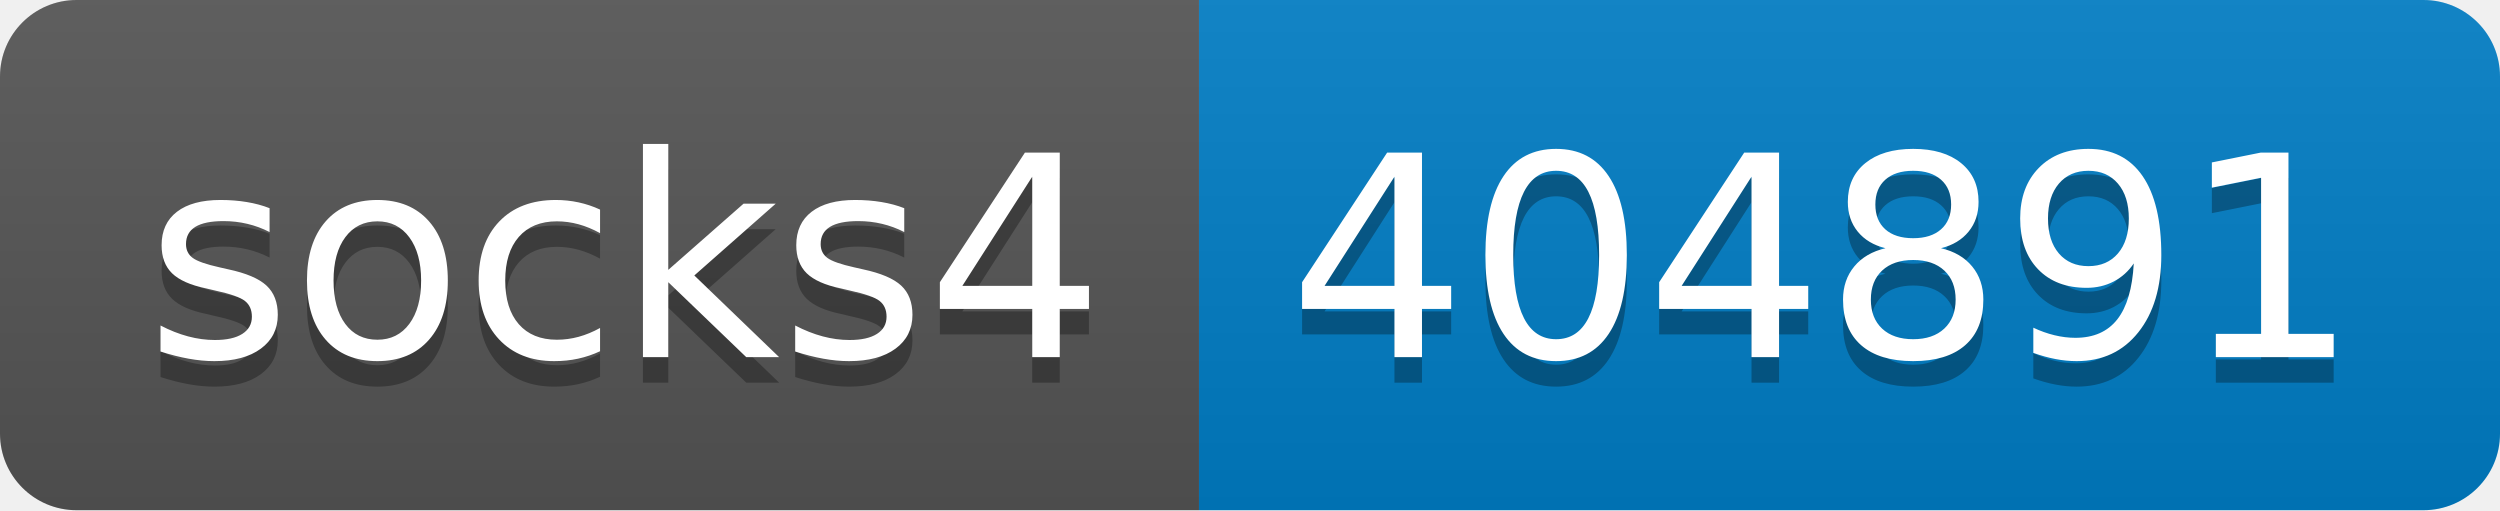
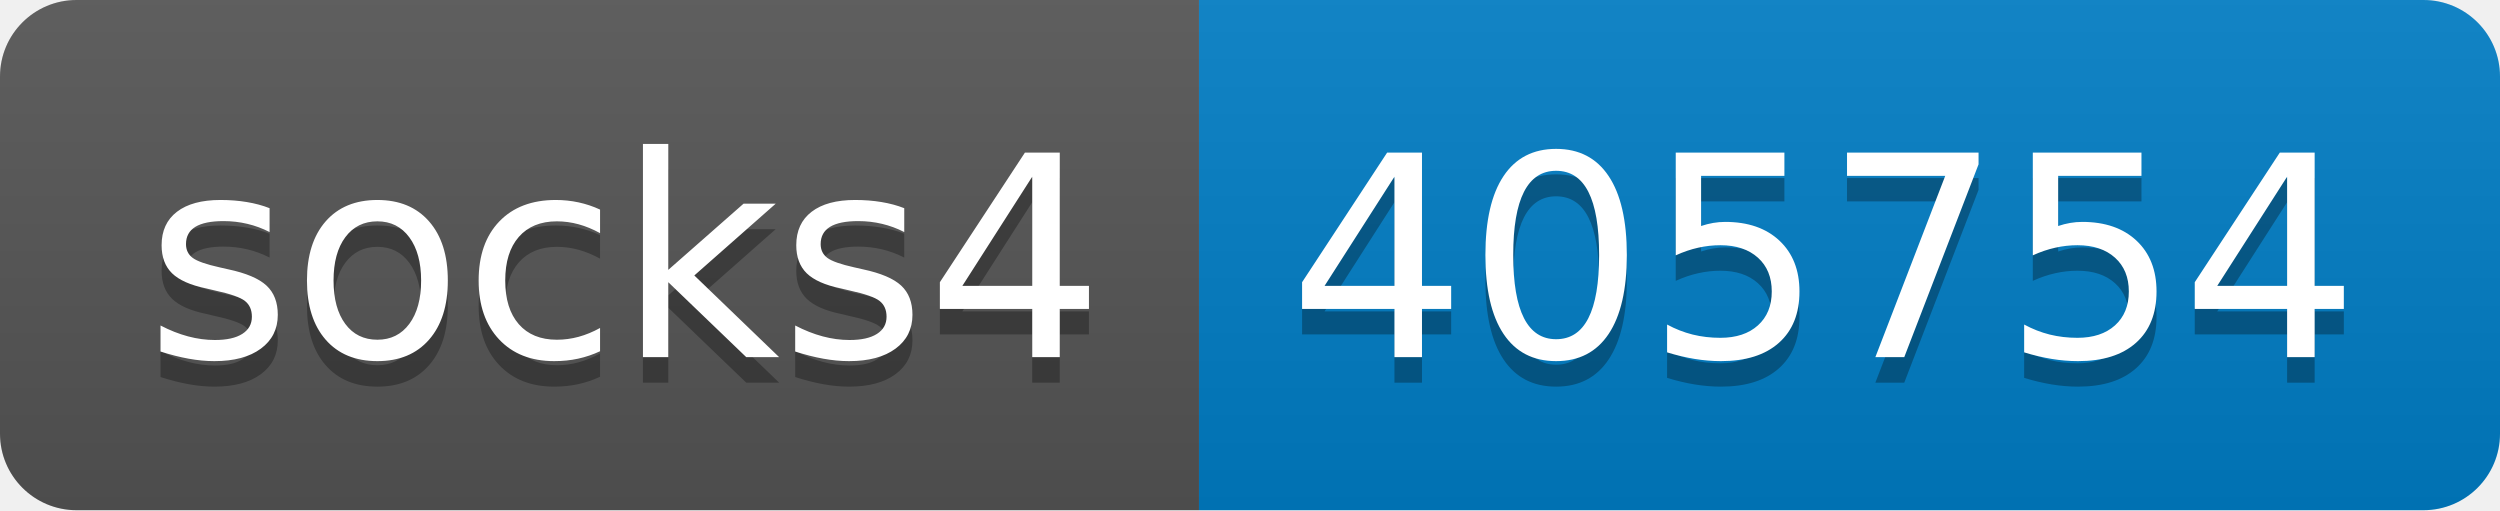
- <svg xmlns="http://www.w3.org/2000/svg" width="98" height="20" role="img" aria-label="socks4: 404891">
+ <svg xmlns="http://www.w3.org/2000/svg" width="98" height="20" role="img" aria-label="socks4: 405754">
  <linearGradient id="s" x2="0" y2="100%">
    <stop offset="0" stop-color="#bbb" stop-opacity=".1" />
    <stop offset="1" stop-opacity=".1" />
  </linearGradient>
  <clipPath id="r">
    <rect width="98" height="20" rx="3" fill="#fff" />
  </clipPath>
  <g clip-path="url(#r)">
    <rect width="47" height="20" fill="#555" />
    <rect x="47" width="51" height="20" fill="#007ec6" />
    <rect width="98" height="20" fill="url(#s)" />
  </g>
  <g fill="#fff" text-anchor="middle" font-family="Verdana,Geneva,DejaVu Sans,sans-serif" text-rendering="geometricPrecision" font-size="110">
    <text aria-hidden="true" x="245" y="150" fill="#010101" fill-opacity=".3" transform="scale(.1)" textLength="370">socks4</text>
    <text x="245" y="140" transform="scale(.1)" fill="#fff" textLength="370">socks4</text>
-     <text aria-hidden="true" x="715" y="150" fill="#010101" fill-opacity=".3" transform="scale(.1)" textLength="410">404891</text>
-     <text x="715" y="140" transform="scale(.1)" fill="#fff" textLength="410">404891</text>
+     <text aria-hidden="true" x="715" y="150" fill="#010101" fill-opacity=".3" transform="scale(.1)" textLength="410">405754</text>
+     <text x="715" y="140" transform="scale(.1)" fill="#fff" textLength="410">405754</text>
  </g>
</svg>
